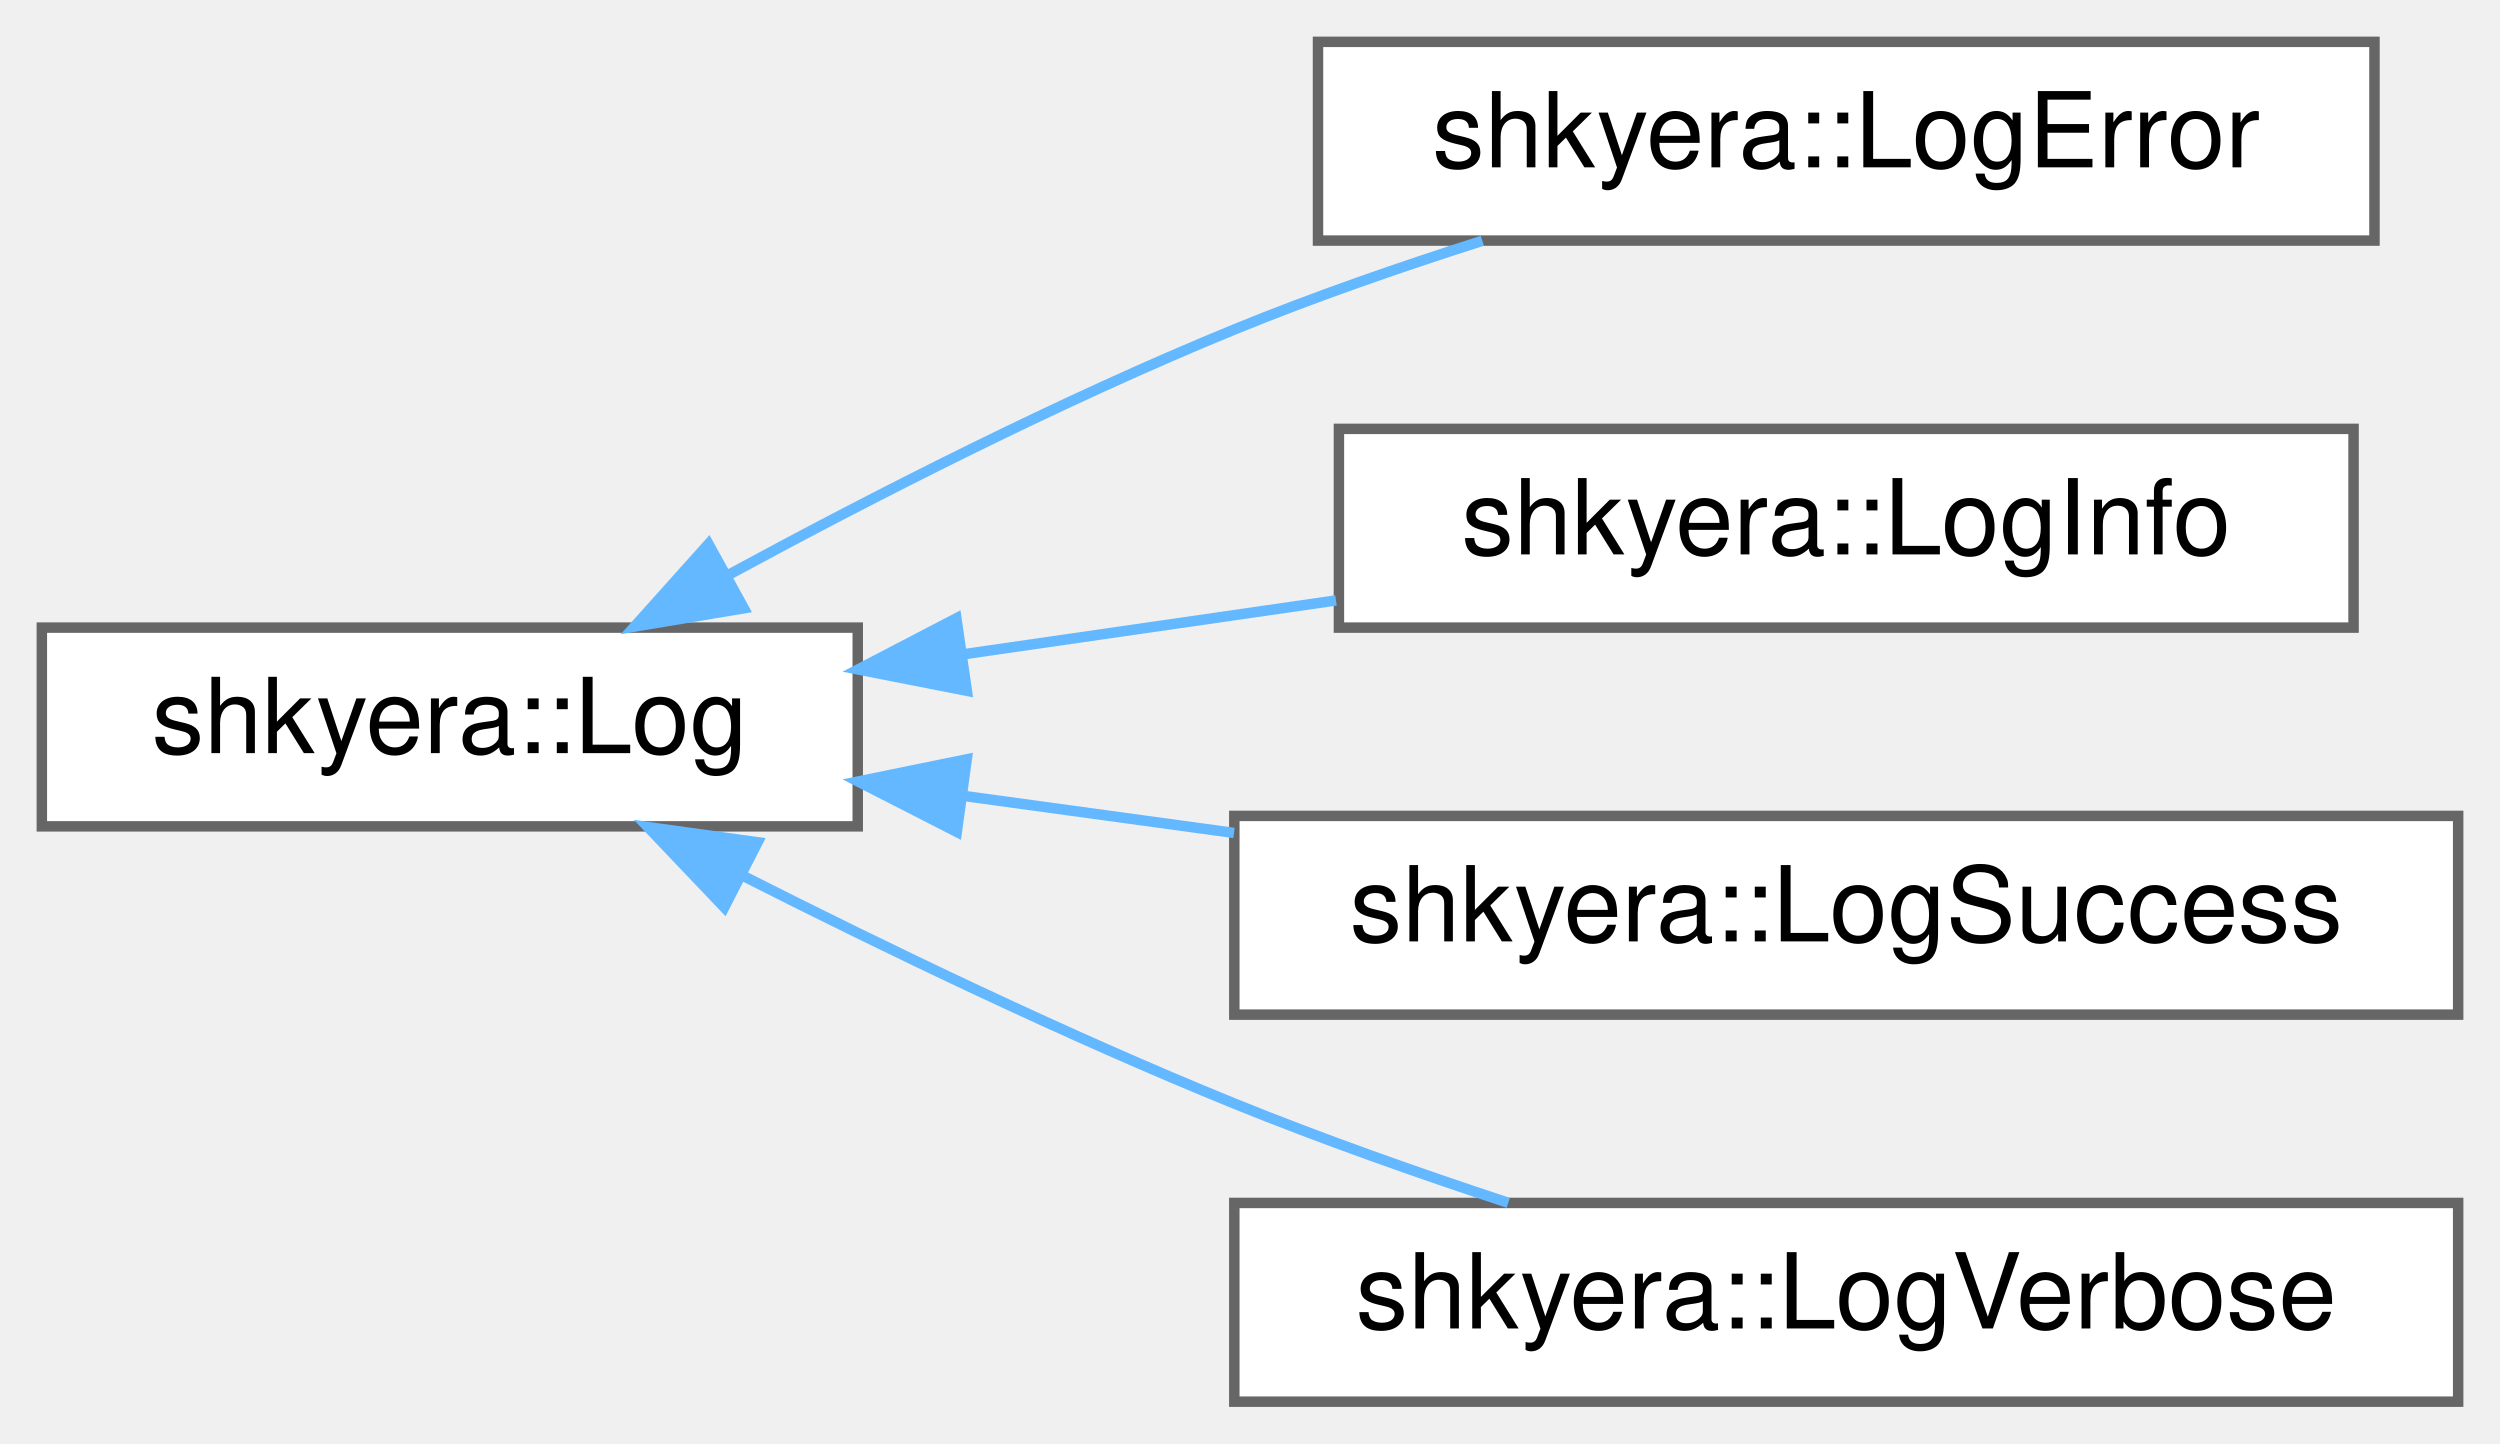
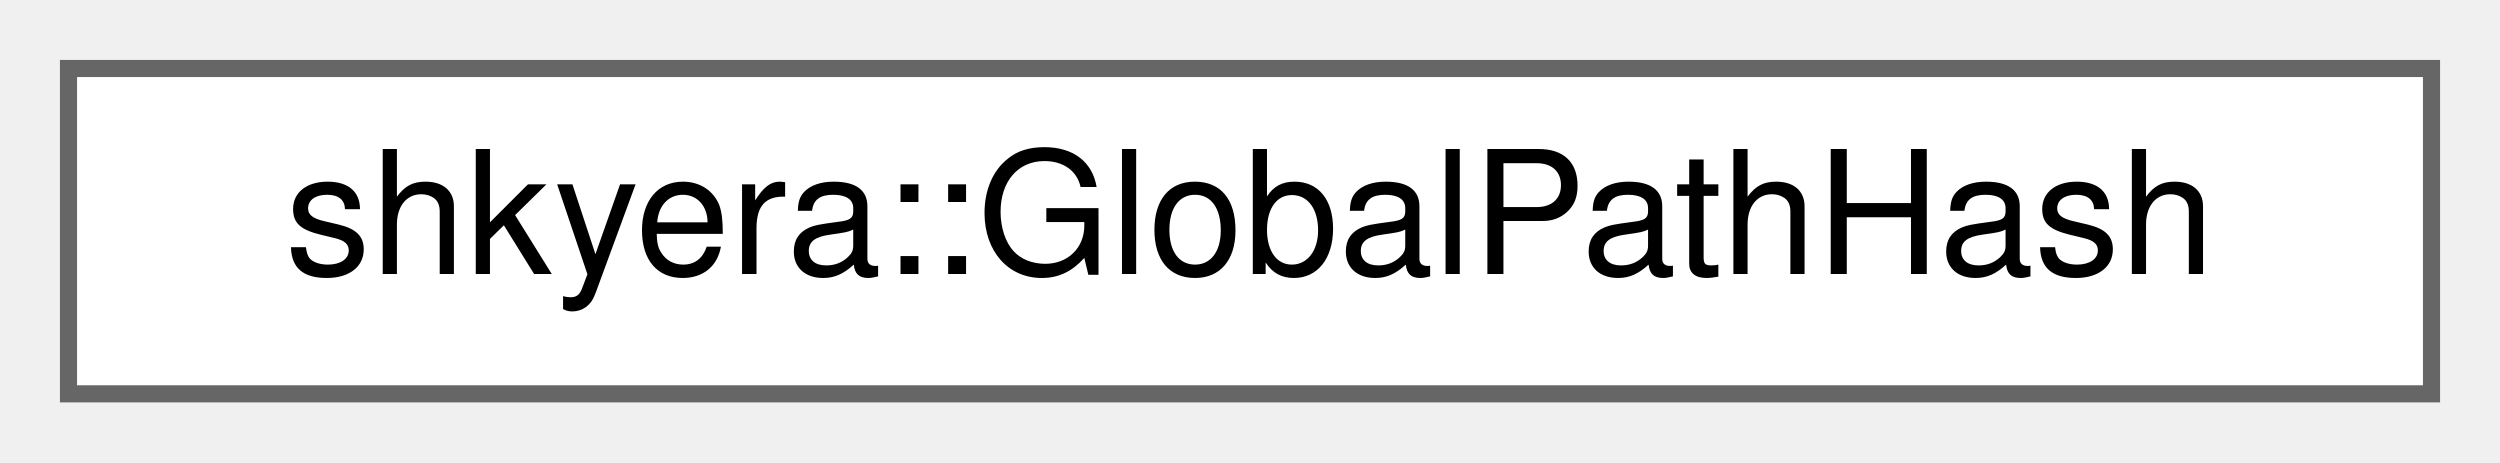
- <svg xmlns="http://www.w3.org/2000/svg" xmlns:xlink="http://www.w3.org/1999/xlink" width="239pt" height="138pt" viewBox="0.00 0.00 239.00 138.00">
-   <g id="graph0" class="graph" transform="scale(1 1) rotate(0) translate(4 134)">
+ <svg xmlns="http://www.w3.org/2000/svg" xmlns:xlink="http://www.w3.org/1999/xlink" width="146pt" height="27pt" viewBox="0.00 0.00 146.00 27.00">
+   <g id="graph0" class="graph" transform="scale(1 1) rotate(0) translate(4 23)">
    <g id="Node000000" class="node">
      <g id="a_Node000000">
-         <a xlink:href="classshkyera_1_1_log.html" target="_top" xlink:title="A base class for logs that contain textual content.">
-           <polygon fill="white" stroke="#666666" points="78,-74 0,-74 0,-55 78,-55 78,-74" />
-           <text text-anchor="middle" x="39" y="-62" font-family="Helvetica,sans-Serif" font-size="10.00">shkyera::Log</text>
-         </a>
-       </g>
-     </g>
-     <g id="Node000001" class="node">
-       <g id="a_Node000001">
-         <a xlink:href="classshkyera_1_1_log_error.html" target="_top" xlink:title="A log representing error messages.">
-           <polygon fill="white" stroke="#666666" points="223,-130 122,-130 122,-111 223,-111 223,-130" />
-           <text text-anchor="middle" x="172.5" y="-118" font-family="Helvetica,sans-Serif" font-size="10.00">shkyera::LogError</text>
-         </a>
-       </g>
-     </g>
-     <g id="edge32_Node000000_Node000001" class="edge">
-       <g id="a_edge32_Node000000_Node000001">
-         <a xlink:title=" ">
-           <path fill="none" stroke="#63b8ff" d="M65.69,-79.07C79.69,-86.66 97.5,-95.74 114,-102.5 121.55,-105.59 129.84,-108.47 137.71,-110.98" />
-           <polygon fill="#63b8ff" stroke="#63b8ff" points="67.11,-75.85 56.66,-74.1 63.73,-81.99 67.11,-75.85" />
-         </a>
-       </g>
-     </g>
-     <g id="Node000002" class="node">
-       <g id="a_Node000002">
-         <a xlink:href="classshkyera_1_1_log_info.html" target="_top" xlink:title="A log representing informational messages.">
-           <polygon fill="white" stroke="#666666" points="221,-93 124,-93 124,-74 221,-74 221,-93" />
-           <text text-anchor="middle" x="172.5" y="-81" font-family="Helvetica,sans-Serif" font-size="10.00">shkyera::LogInfo</text>
-         </a>
-       </g>
-     </g>
-     <g id="edge33_Node000000_Node000002" class="edge">
-       <g id="a_edge33_Node000000_Node000002">
-         <a xlink:title=" ">
-           <path fill="none" stroke="#63b8ff" d="M88.02,-71.44C99.65,-73.12 112.09,-74.92 123.72,-76.6" />
-           <polygon fill="#63b8ff" stroke="#63b8ff" points="88.43,-67.96 78.04,-70 87.43,-74.89 88.43,-67.96" />
-         </a>
-       </g>
-     </g>
-     <g id="Node000003" class="node">
-       <g id="a_Node000003">
-         <a xlink:href="classshkyera_1_1_log_success.html" target="_top" xlink:title="A log representing success messages.">
-           <polygon fill="white" stroke="#666666" points="231,-56 114,-56 114,-37 231,-37 231,-56" />
-           <text text-anchor="middle" x="172.5" y="-44" font-family="Helvetica,sans-Serif" font-size="10.00">shkyera::LogSuccess</text>
-         </a>
-       </g>
-     </g>
-     <g id="edge34_Node000000_Node000003" class="edge">
-       <g id="a_edge34_Node000000_Node000003">
-         <a xlink:title=" ">
-           <path fill="none" stroke="#63b8ff" d="M88.06,-57.92C96.48,-56.77 105.32,-55.56 113.97,-54.37" />
-           <polygon fill="#63b8ff" stroke="#63b8ff" points="87.47,-54.47 78.04,-59.29 88.42,-61.41 87.47,-54.47" />
-         </a>
-       </g>
-     </g>
-     <g id="Node000004" class="node">
-       <g id="a_Node000004">
-         <a xlink:href="classshkyera_1_1_log_verbose.html" target="_top" xlink:title="A log representing verbose messages.">
-           <polygon fill="white" stroke="#666666" points="231,-19 114,-19 114,0 231,0 231,-19" />
-           <text text-anchor="middle" x="172.5" y="-7" font-family="Helvetica,sans-Serif" font-size="10.00">shkyera::LogVerbose</text>
-         </a>
-       </g>
-     </g>
-     <g id="edge35_Node000000_Node000004" class="edge">
-       <g id="a_edge35_Node000000_Node000004">
-         <a xlink:title=" ">
-           <path fill="none" stroke="#63b8ff" d="M66.93,-50.32C80.79,-43.3 98.08,-34.97 114,-28.5 122.38,-25.1 131.61,-21.84 140.19,-19.01" />
-           <polygon fill="#63b8ff" stroke="#63b8ff" points="65.24,-47.26 57.94,-54.93 68.43,-53.48 65.24,-47.26" />
+         <a xlink:href="structshkyera_1_1_global_path_hash.html" target="_top" xlink:title=" ">
+           <polygon fill="white" stroke="#666666" points="138,-19 0,-19 0,0 138,0 138,-19" />
+           <text text-anchor="middle" x="69" y="-7" font-family="Helvetica,sans-Serif" font-size="10.00">shkyera::GlobalPathHash</text>
        </a>
      </g>
    </g>
  </g>
</svg>
